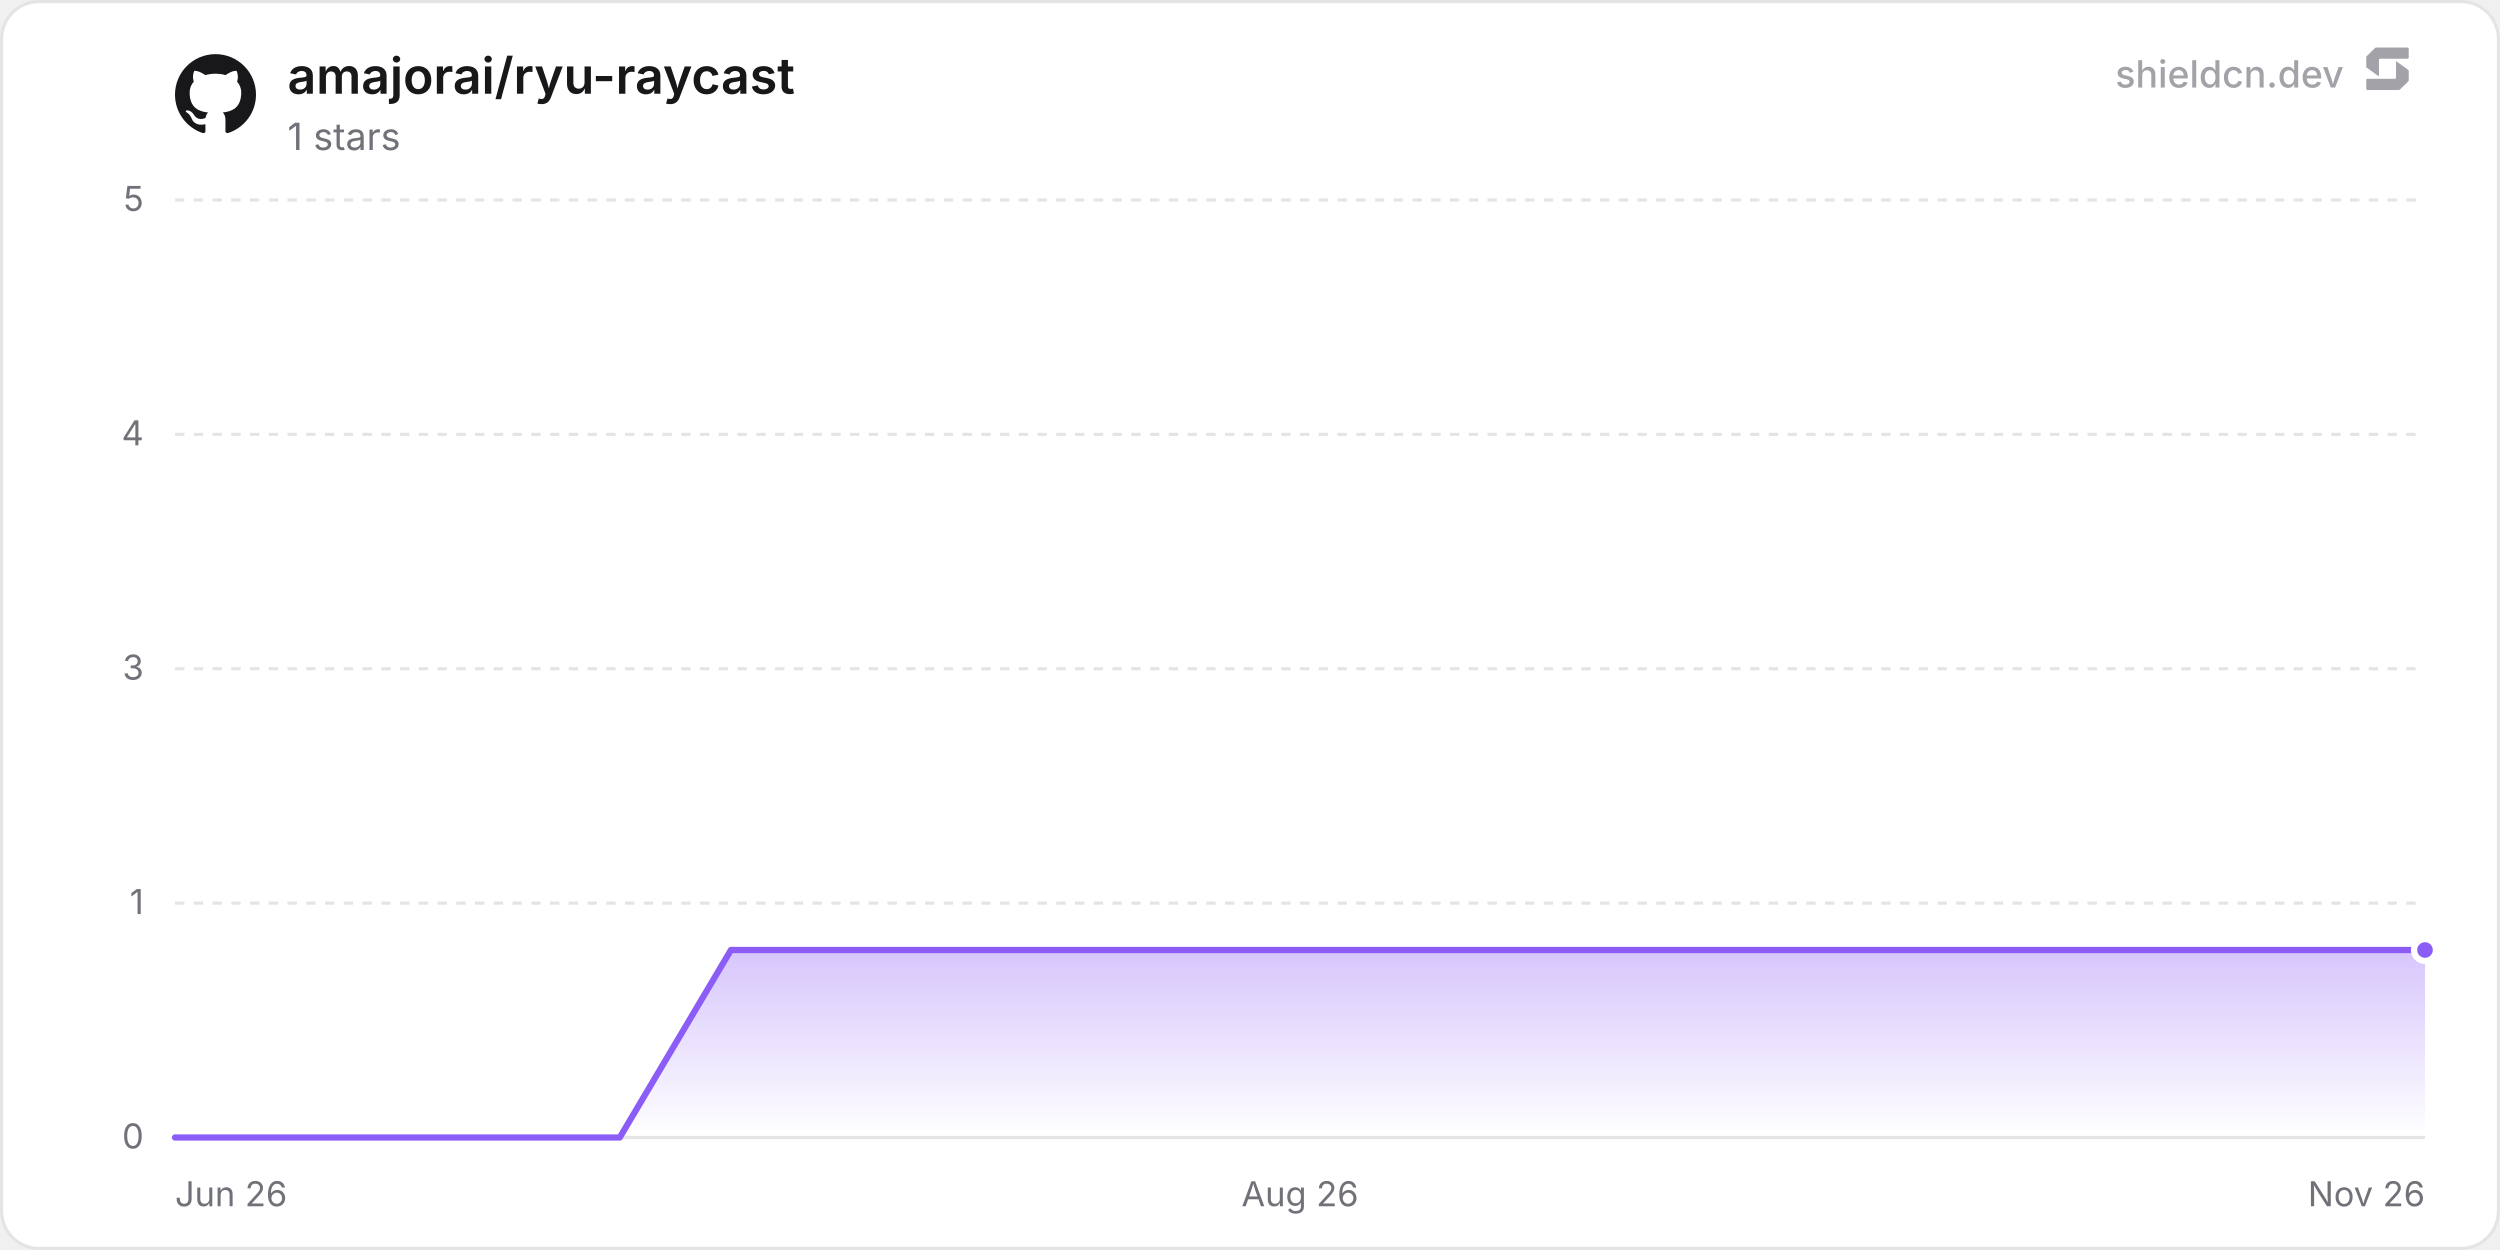
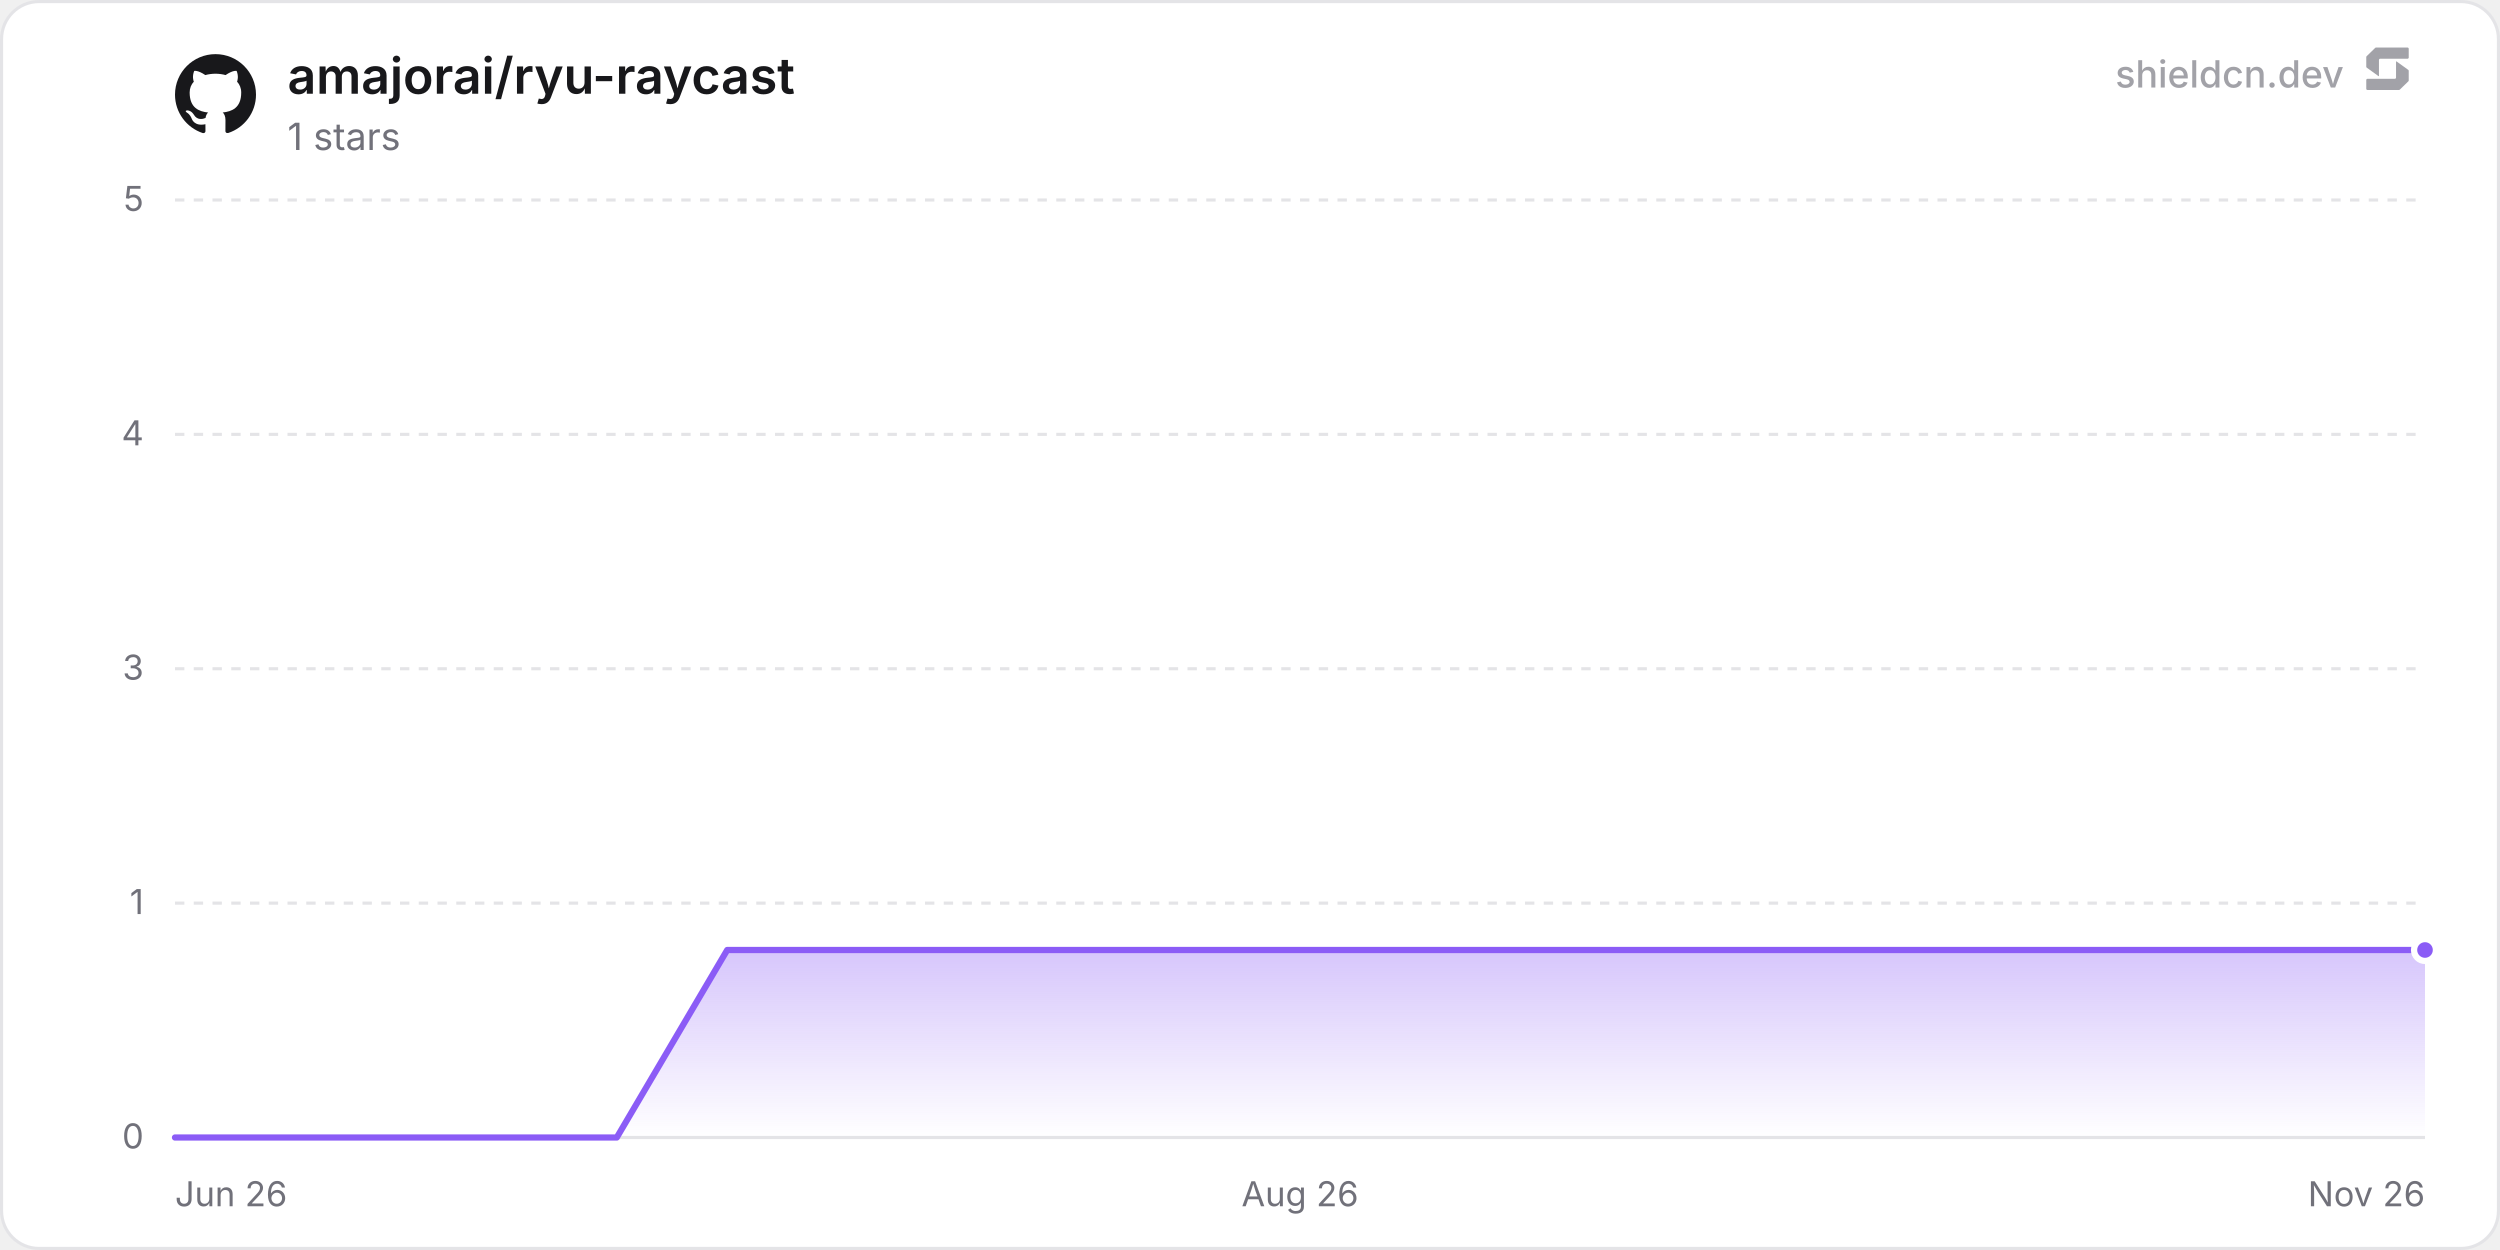
<svg xmlns="http://www.w3.org/2000/svg" width="800" height="400" viewBox="0 0 800 400" role="img" aria-label="amajorai/ryu-raycast">
  <defs>
    <linearGradient id="chartFill0" x1="0" y1="0" x2="0" y2="1">
      <stop offset="0%" stop-color="rgba(139, 92, 246, 0.35)" />
      <stop offset="100%" stop-color="rgba(139, 92, 246, 0)" />
    </linearGradient>
  </defs>
  <rect x="0.5" y="0.5" width="799" height="399" rx="12" fill="#ffffff" stroke="#e4e4e7" stroke-width="1" />
  <line x1="56" y1="364" x2="776" y2="364" stroke="#e4e4e7" stroke-width="1" />
  <text x="46" y="367.5" text-anchor="end" font-size="11" fill="#71717a" font-family="'Inter', ui-sans-serif, system-ui, -apple-system, BlinkMacSystemFont, 'Segoe UI', Roboto, Helvetica, Arial, sans-serif">0</text>
  <line x1="56" y1="289" x2="776" y2="289" stroke="#e4e4e7" stroke-width="1" stroke-dasharray="3 3" />
  <text x="46" y="292.5" text-anchor="end" font-size="11" fill="#71717a" font-family="'Inter', ui-sans-serif, system-ui, -apple-system, BlinkMacSystemFont, 'Segoe UI', Roboto, Helvetica, Arial, sans-serif">1</text>
  <line x1="56" y1="214" x2="776" y2="214" stroke="#e4e4e7" stroke-width="1" stroke-dasharray="3 3" />
  <text x="46" y="217.5" text-anchor="end" font-size="11" fill="#71717a" font-family="'Inter', ui-sans-serif, system-ui, -apple-system, BlinkMacSystemFont, 'Segoe UI', Roboto, Helvetica, Arial, sans-serif">3</text>
  <line x1="56" y1="139" x2="776" y2="139" stroke="#e4e4e7" stroke-width="1" stroke-dasharray="3 3" />
  <text x="46" y="142.5" text-anchor="end" font-size="11" fill="#71717a" font-family="'Inter', ui-sans-serif, system-ui, -apple-system, BlinkMacSystemFont, 'Segoe UI', Roboto, Helvetica, Arial, sans-serif">4</text>
  <line x1="56" y1="64" x2="776" y2="64" stroke="#e4e4e7" stroke-width="1" stroke-dasharray="3 3" />
  <text x="46" y="67.5" text-anchor="end" font-size="11" fill="#71717a" font-family="'Inter', ui-sans-serif, system-ui, -apple-system, BlinkMacSystemFont, 'Segoe UI', Roboto, Helvetica, Arial, sans-serif">5</text>
  <text x="56" y="386" text-anchor="start" font-size="11" fill="#71717a" font-family="'Inter', ui-sans-serif, system-ui, -apple-system, BlinkMacSystemFont, 'Segoe UI', Roboto, Helvetica, Arial, sans-serif">Jun 26</text>
  <text x="416" y="386" text-anchor="middle" font-size="11" fill="#71717a" font-family="'Inter', ui-sans-serif, system-ui, -apple-system, BlinkMacSystemFont, 'Segoe UI', Roboto, Helvetica, Arial, sans-serif">Aug 26</text>
  <text x="776" y="386" text-anchor="end" font-size="11" fill="#71717a" font-family="'Inter', ui-sans-serif, system-ui, -apple-system, BlinkMacSystemFont, 'Segoe UI', Roboto, Helvetica, Arial, sans-serif">Nov 26</text>
-   <path d="M56 364 L91.58 364 L127.16 364 L162.74 364 L198.32 364 L233.9 304 L269.48 304 L305.06 304 L340.64 304 L376.22 304 L411.8 304 L447.38 304 L482.96 304 L518.54 304 L554.12 304 L589.7 304 L625.28 304 L660.86 304 L696.44 304 L732.02 304 L767.6 304 L776 304 L776 364 L56 364 Z" fill="url(#chartFill0)" />
-   <path d="M56 364 L91.58 364 L127.16 364 L162.74 364 L198.32 364 L233.9 304 L269.48 304 L305.06 304 L340.64 304 L376.22 304 L411.8 304 L447.38 304 L482.96 304 L518.54 304 L554.12 304 L589.7 304 L625.28 304 L660.86 304 L696.44 304 L732.02 304 L767.6 304 L776 304" fill="none" stroke="#8b5cf6" stroke-width="2" stroke-linejoin="round" stroke-linecap="round" />
+   <path d="M56 364 L91.34 364 L126.68 364 L162.03 364 L197.37 364 L232.71 304 L268.05 304 L303.39 304 L338.74 304 L374.08 304 L409.42 304 L444.76 304 L480.1 304 L515.45 304 L550.79 304 L586.13 304 L621.47 304 L656.81 304 L692.15 304 L727.5 304 L762.84 304 L776 304 L776 364 L56 364 Z" fill="url(#chartFill0)" />
+   <path d="M56 364 L91.34 364 L126.68 364 L162.03 364 L197.37 364 L232.71 304 L268.05 304 L303.39 304 L338.74 304 L374.08 304 L409.42 304 L444.76 304 L480.1 304 L515.45 304 L550.79 304 L586.13 304 L621.47 304 L656.81 304 L692.15 304 L727.5 304 L762.84 304 L776 304" fill="none" stroke="#8b5cf6" stroke-width="2" stroke-linejoin="round" stroke-linecap="round" />
  <circle cx="776" cy="304" r="3.5" fill="#8b5cf6" stroke="#ffffff" stroke-width="2" />
  <g transform="translate(56, 17) scale(1.08)" fill="#18181b">
    <path d="M12 .297c-6.63 0-12 5.373-12 12 0 5.303 3.438 9.8 8.205 11.385.6.113.82-.258.82-.577 0-.285-.01-1.04-.015-2.04-3.338.724-4.042-1.61-4.042-1.61C4.422 18.07 3.633 17.7 3.633 17.7c-1.087-.744.084-.729.084-.729 1.205.084 1.838 1.236 1.838 1.236 1.07 1.835 2.809 1.305 3.495.998.108-.776.417-1.305.76-1.605-2.665-.3-5.466-1.332-5.466-5.93 0-1.31.465-2.38 1.235-3.22-.135-.303-.54-1.523.105-3.176 0 0 1.005-.322 3.3 1.23.96-.267 1.98-.399 3-.405 1.02.006 2.04.138 3 .405 2.28-1.552 3.285-1.23 3.285-1.23.645 1.653.24 2.873.12 3.176.765.84 1.23 1.91 1.23 3.22 0 4.61-2.805 5.625-5.475 5.92.42.36.81 1.096.81 2.22 0 1.606-.015 2.896-.015 3.286 0 .315.21.69.825.57C20.565 22.092 24 17.592 24 12.297c0-6.627-5.373-12-12-12" />
  </g>
  <text x="92" y="30" font-size="16" font-weight="600" fill="#18181b" font-family="'Inter', ui-sans-serif, system-ui, -apple-system, BlinkMacSystemFont, 'Segoe UI', Roboto, Helvetica, Arial, sans-serif">amajorai/ryu-raycast</text>
  <text x="92" y="48" font-size="12" fill="#71717a" font-family="'Inter', ui-sans-serif, system-ui, -apple-system, BlinkMacSystemFont, 'Segoe UI', Roboto, Helvetica, Arial, sans-serif">1 stars</text>
  <g fill-opacity="0.65">
    <text x="750" y="28" text-anchor="end" font-size="12" font-weight="500" fill="#71717a" font-family="'Inter', ui-sans-serif, system-ui, -apple-system, BlinkMacSystemFont, 'Segoe UI', Roboto, Helvetica, Arial, sans-serif">shieldcn.dev</text>
    <g transform="translate(756, 14) scale(0.01)" fill="#71717a">
      <path d="M1088.4,565.1c-6.5-4.7-15.5,0-15.5,7.9v510.2c0,21.3-18.1,38.6-40.4,38.6H160.9c-22.3,0-40.4,17.3-40.4,38.6v280.8c0,21.3,18.1,38.6,40.4,38.6h1004.5c10.8,0,21.2-4.2,28.8-11.6l273.4-266.3c7.4-7.2,11.6-16.9,11.6-27v-308.7c0-12.1-5.9-23.5-16.1-30.8l-374.7-270.3Z" />
      <path d="M511.2,1035.9c6.5,4.7,15.5,0,15.5-7.9v-510.2c0-21.3,18.1-38.6,40.4-38.6h871.7c22.3,0,40.4-17.3,40.4-38.6V159.7c0-21.3-18.1-38.6-40.4-38.6H434.3c-10.8,0-21.2,4.2-28.8,11.6L132,399c-7.4,7.2-11.6,16.9-11.6,27v308.7c0,12.1,5.9,23.5,16.1,30.8l374.7,270.3Z" />
    </g>
  </g>
</svg>
